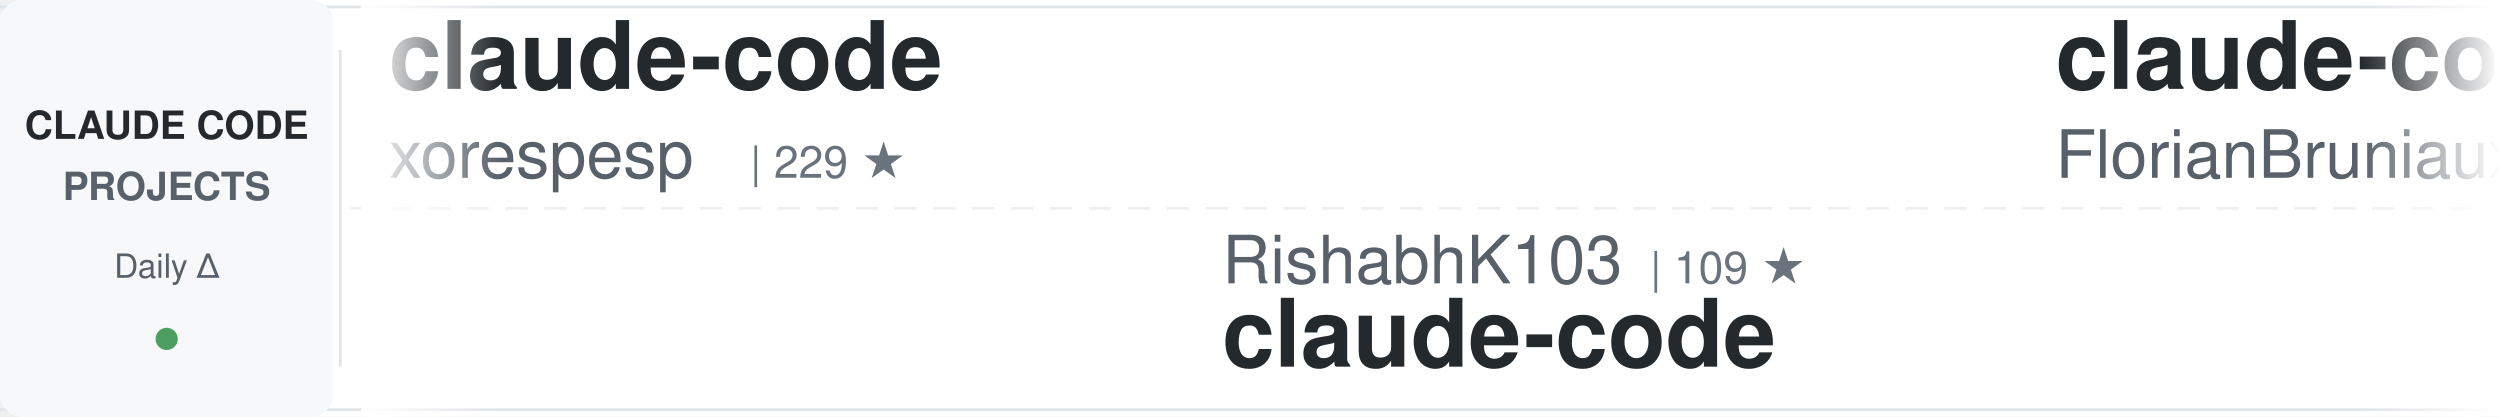
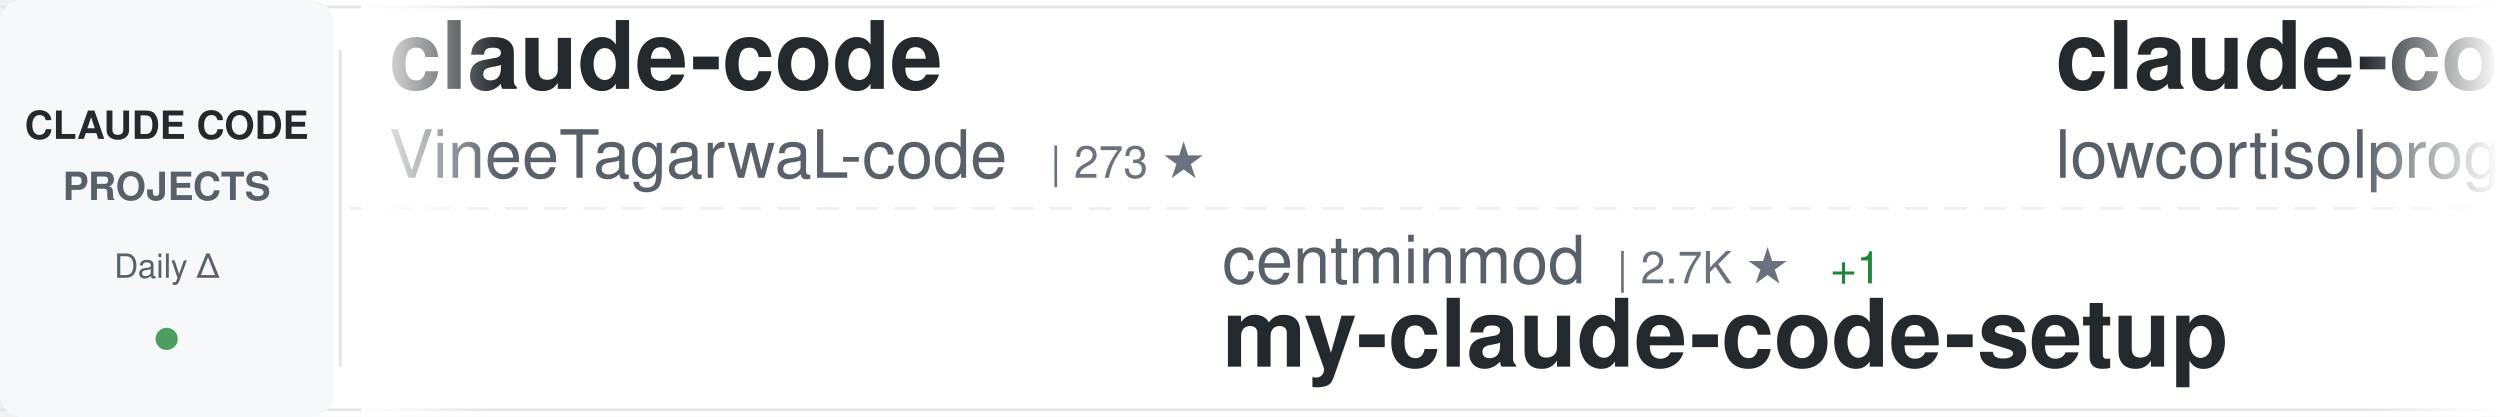
<svg xmlns="http://www.w3.org/2000/svg" width="900" height="150">
  <defs>
    <linearGradient id="awesomeLeftFade" x1="0%" y1="0%" x2="100%" y2="0%">
      <stop offset="0%" style="stop-color:#ffffff;stop-opacity:1" />
      <stop offset="100%" style="stop-color:#ffffff;stop-opacity:0" />
    </linearGradient>
    <linearGradient id="awesomeRightFade" x1="0%" y1="0%" x2="100%" y2="0%">
      <stop offset="0%" style="stop-color:#ffffff;stop-opacity:0" />
      <stop offset="100%" style="stop-color:#ffffff;stop-opacity:1" />
    </linearGradient>
  </defs>
  <rect width="900" height="150" fill="#ffffff" rx="8" />
  <rect x="0" y="2" width="900" height="1" fill="#e1e4e8" />
  <rect x="0" y="147" width="900" height="1" fill="#e1e4e8" />
  <line x1="0" y1="75" x2="900" y2="75" stroke="#e1e4e8" stroke-width="1" stroke-dasharray="8 6" opacity="0.6" />
  <rect x="0" y="0" width="120" height="150" fill="#f6f8fa" rx="8" />
  <text x="60" y="50" font-family="-apple-system, BlinkMacSystemFont, 'Segoe UI', Helvetica, Arial, sans-serif" font-size="14" font-weight="600" fill="#24292e" text-anchor="middle">CLAUDE CODE</text>
  <text x="60" y="72" font-family="-apple-system, BlinkMacSystemFont, 'Segoe UI', Helvetica, Arial, sans-serif" font-size="14" font-weight="600" fill="#586069" text-anchor="middle">PROJECTS</text>
  <text x="60" y="100" font-family="-apple-system, BlinkMacSystemFont, 'Segoe UI', Helvetica, Arial, sans-serif" font-size="12" font-weight="500" fill="#586069" text-anchor="middle">Daily Δ</text>
  <circle cx="60" cy="122" r="4" fill="#22863a" opacity="0.8" />
  <rect x="122" y="18" width="1" height="114" fill="#e1e4e8" />
  <clipPath id="awesomeTickerClip">
    <rect x="130" y="0" width="770" height="150" />
  </clipPath>
  <g clip-path="url(#awesomeTickerClip)">
    <g id="awesomeTickerItems">
      <animateTransform attributeName="transform" attributeType="XML" type="translate" from="0 0" to="-3000 0" dur="54s" repeatCount="indefinite" />
      <g transform="translate(0, 0)">
        <text x="140" y="32" font-family="-apple-system, BlinkMacSystemFont, 'Segoe UI', Helvetica, Arial, sans-serif" font-size="34" font-weight="600" fill="#24292e">claude-code</text>
-         <text x="140" y="64" font-family="-apple-system, BlinkMacSystemFont, 'Segoe UI', Helvetica, Arial, sans-serif" font-size="24" font-weight="400" fill="#586069">xorespesp</text>
-         <text x="270" y="64" font-family="-apple-system, BlinkMacSystemFont, 'Segoe UI', Helvetica, Arial, sans-serif" font-size="16" font-weight="500" fill="#6a737d">| 229 ★</text>
+         <text x="140" y="64" font-family="-apple-system, BlinkMacSystemFont, 'Segoe UI', Helvetica, Arial, sans-serif" font-size="24" font-weight="400" fill="#586069">VineeTagarwaL-code</text>
+         <text x="378" y="64" font-family="-apple-system, BlinkMacSystemFont, 'Segoe UI', Helvetica, Arial, sans-serif" font-size="16" font-weight="500" fill="#6a737d">| 273 ★</text>
      </g>
      <g transform="translate(300, 0)">
-         <text x="140" y="102" font-family="-apple-system, BlinkMacSystemFont, 'Segoe UI', Helvetica, Arial, sans-serif" font-size="24" font-weight="400" fill="#586069">RishabhK103</text>
-         <text x="294" y="102" font-family="-apple-system, BlinkMacSystemFont, 'Segoe UI', Helvetica, Arial, sans-serif" font-size="16" font-weight="500" fill="#6a737d">| 109 ★</text>
-         <text x="140" y="132" font-family="-apple-system, BlinkMacSystemFont, 'Segoe UI', Helvetica, Arial, sans-serif" font-size="34" font-weight="600" fill="#24292e">claude-code</text>
+         <text x="140" y="102" font-family="-apple-system, BlinkMacSystemFont, 'Segoe UI', Helvetica, Arial, sans-serif" font-size="24" font-weight="400" fill="#586069">centminmod</text>
+         <text x="282" y="102" font-family="-apple-system, BlinkMacSystemFont, 'Segoe UI', Helvetica, Arial, sans-serif" font-size="16" font-weight="500" fill="#6a737d">| 2.7K ★</text>
+         <text x="359" y="102" font-family="-apple-system, BlinkMacSystemFont, 'Segoe UI', Helvetica, Arial, sans-serif" font-size="16" font-weight="500" fill="#22863a"> +1</text>
+         <text x="140" y="132" font-family="-apple-system, BlinkMacSystemFont, 'Segoe UI', Helvetica, Arial, sans-serif" font-size="34" font-weight="600" fill="#24292e">my-claude-code-setup</text>
      </g>
      <g transform="translate(600, 0)">
-         <text x="140" y="32" font-family="-apple-system, BlinkMacSystemFont, 'Segoe UI', Helvetica, Arial, sans-serif" font-size="34" font-weight="600" fill="#24292e">claude-code-ultimate-gui...</text>
-         <text x="140" y="64" font-family="-apple-system, BlinkMacSystemFont, 'Segoe UI', Helvetica, Arial, sans-serif" font-size="24" font-weight="400" fill="#586069">FlorianBruniaux</text>
-         <text x="342" y="64" font-family="-apple-system, BlinkMacSystemFont, 'Segoe UI', Helvetica, Arial, sans-serif" font-size="16" font-weight="500" fill="#6a737d">| 6.3K ★</text>
+         <text x="140" y="32" font-family="-apple-system, BlinkMacSystemFont, 'Segoe UI', Helvetica, Arial, sans-serif" font-size="34" font-weight="600" fill="#24292e">claude-code</text>
+         <text x="140" y="64" font-family="-apple-system, BlinkMacSystemFont, 'Segoe UI', Helvetica, Arial, sans-serif" font-size="24" font-weight="400" fill="#586069">lowcortisolprogrammer</text>
+         <text x="414" y="64" font-family="-apple-system, BlinkMacSystemFont, 'Segoe UI', Helvetica, Arial, sans-serif" font-size="16" font-weight="500" fill="#6a737d">| 170 ★</text>
      </g>
      <g transform="translate(900, 0)">
-         <text x="140" y="102" font-family="-apple-system, BlinkMacSystemFont, 'Segoe UI', Helvetica, Arial, sans-serif" font-size="24" font-weight="400" fill="#586069">Windy3f3f3f3f</text>
-         <text x="318" y="102" font-family="-apple-system, BlinkMacSystemFont, 'Segoe UI', Helvetica, Arial, sans-serif" font-size="16" font-weight="500" fill="#6a737d">| 2.8K ★</text>
-         <text x="395" y="102" font-family="-apple-system, BlinkMacSystemFont, 'Segoe UI', Helvetica, Arial, sans-serif" font-size="16" font-weight="500" fill="#22863a"> +3</text>
-         <text x="140" y="132" font-family="-apple-system, BlinkMacSystemFont, 'Segoe UI', Helvetica, Arial, sans-serif" font-size="34" font-weight="600" fill="#24292e">claude-code-from-scratch</text>
+         <text x="140" y="102" font-family="-apple-system, BlinkMacSystemFont, 'Segoe UI', Helvetica, Arial, sans-serif" font-size="24" font-weight="400" fill="#586069">shareAI-lab</text>
+         <text x="294" y="102" font-family="-apple-system, BlinkMacSystemFont, 'Segoe UI', Helvetica, Arial, sans-serif" font-size="16" font-weight="500" fill="#6a737d">| 79.3K ★</text>
+         <text x="380" y="102" font-family="-apple-system, BlinkMacSystemFont, 'Segoe UI', Helvetica, Arial, sans-serif" font-size="16" font-weight="500" fill="#22863a"> +21</text>
+         <text x="140" y="132" font-family="-apple-system, BlinkMacSystemFont, 'Segoe UI', Helvetica, Arial, sans-serif" font-size="34" font-weight="600" fill="#24292e">learn-claude-code</text>
      </g>
      <g transform="translate(1200, 0)">
-         <text x="140" y="32" font-family="-apple-system, BlinkMacSystemFont, 'Segoe UI', Helvetica, Arial, sans-serif" font-size="34" font-weight="600" fill="#24292e">claude-code</text>
-         <text x="140" y="64" font-family="-apple-system, BlinkMacSystemFont, 'Segoe UI', Helvetica, Arial, sans-serif" font-size="24" font-weight="400" fill="#586069">mehmoodosman</text>
-         <text x="306" y="64" font-family="-apple-system, BlinkMacSystemFont, 'Segoe UI', Helvetica, Arial, sans-serif" font-size="16" font-weight="500" fill="#6a737d">| 172 ★</text>
+         <text x="140" y="32" font-family="-apple-system, BlinkMacSystemFont, 'Segoe UI', Helvetica, Arial, sans-serif" font-size="34" font-weight="600" fill="#24292e">claude-code-best-practic...</text>
+         <text x="140" y="64" font-family="-apple-system, BlinkMacSystemFont, 'Segoe UI', Helvetica, Arial, sans-serif" font-size="24" font-weight="400" fill="#586069">shanraisshan</text>
+         <text x="306" y="64" font-family="-apple-system, BlinkMacSystemFont, 'Segoe UI', Helvetica, Arial, sans-serif" font-size="16" font-weight="500" fill="#6a737d">| 68.2K ★</text>
+         <text x="392" y="64" font-family="-apple-system, BlinkMacSystemFont, 'Segoe UI', Helvetica, Arial, sans-serif" font-size="16" font-weight="500" fill="#22863a"> +35</text>
      </g>
      <g transform="translate(1500, 0)">
-         <text x="140" y="102" font-family="-apple-system, BlinkMacSystemFont, 'Segoe UI', Helvetica, Arial, sans-serif" font-size="24" font-weight="400" fill="#586069">pengchengneo</text>
-         <text x="306" y="102" font-family="-apple-system, BlinkMacSystemFont, 'Segoe UI', Helvetica, Arial, sans-serif" font-size="16" font-weight="500" fill="#6a737d">| 1.8K ★</text>
-         <text x="383" y="102" font-family="-apple-system, BlinkMacSystemFont, 'Segoe UI', Helvetica, Arial, sans-serif" font-size="16" font-weight="500" fill="#22863a"> +2</text>
-         <text x="140" y="132" font-family="-apple-system, BlinkMacSystemFont, 'Segoe UI', Helvetica, Arial, sans-serif" font-size="34" font-weight="600" fill="#24292e">Claude-Code</text>
+         <text x="140" y="102" font-family="-apple-system, BlinkMacSystemFont, 'Segoe UI', Helvetica, Arial, sans-serif" font-size="24" font-weight="400" fill="#586069">sugyan</text>
+         <text x="234" y="102" font-family="-apple-system, BlinkMacSystemFont, 'Segoe UI', Helvetica, Arial, sans-serif" font-size="16" font-weight="500" fill="#6a737d">| 1.1K ★</text>
+         <text x="140" y="132" font-family="-apple-system, BlinkMacSystemFont, 'Segoe UI', Helvetica, Arial, sans-serif" font-size="34" font-weight="600" fill="#24292e">claude-code-webui</text>
      </g>
      <g transform="translate(1800, 0)">
        <text x="140" y="32" font-family="-apple-system, BlinkMacSystemFont, 'Segoe UI', Helvetica, Arial, sans-serif" font-size="34" font-weight="600" fill="#24292e">claude-code-sourcemap</text>
        <text x="140" y="64" font-family="-apple-system, BlinkMacSystemFont, 'Segoe UI', Helvetica, Arial, sans-serif" font-size="24" font-weight="400" fill="#586069">ChinaSiro</text>
        <text x="270" y="64" font-family="-apple-system, BlinkMacSystemFont, 'Segoe UI', Helvetica, Arial, sans-serif" font-size="16" font-weight="500" fill="#6a737d">| 9.7K ★</text>
+         <text x="347" y="64" font-family="-apple-system, BlinkMacSystemFont, 'Segoe UI', Helvetica, Arial, sans-serif" font-size="16" font-weight="500" fill="#cb2431"> -1</text>
      </g>
      <g transform="translate(2100, 0)">
-         <text x="140" y="102" font-family="-apple-system, BlinkMacSystemFont, 'Segoe UI', Helvetica, Arial, sans-serif" font-size="24" font-weight="400" fill="#586069">fazxes</text>
-         <text x="234" y="102" font-family="-apple-system, BlinkMacSystemFont, 'Segoe UI', Helvetica, Arial, sans-serif" font-size="16" font-weight="500" fill="#6a737d">| 246 ★</text>
-         <text x="302" y="102" font-family="-apple-system, BlinkMacSystemFont, 'Segoe UI', Helvetica, Arial, sans-serif" font-size="16" font-weight="500" fill="#22863a"> +1</text>
-         <text x="140" y="132" font-family="-apple-system, BlinkMacSystemFont, 'Segoe UI', Helvetica, Arial, sans-serif" font-size="34" font-weight="600" fill="#24292e">Claude-code</text>
+         <text x="140" y="102" font-family="-apple-system, BlinkMacSystemFont, 'Segoe UI', Helvetica, Arial, sans-serif" font-size="24" font-weight="400" fill="#586069">liuup</text>
+         <text x="222" y="102" font-family="-apple-system, BlinkMacSystemFont, 'Segoe UI', Helvetica, Arial, sans-serif" font-size="16" font-weight="500" fill="#6a737d">| 4.0K ★</text>
+         <text x="140" y="132" font-family="-apple-system, BlinkMacSystemFont, 'Segoe UI', Helvetica, Arial, sans-serif" font-size="34" font-weight="600" fill="#24292e">claude-code-analysis</text>
      </g>
      <g transform="translate(2400, 0)">
-         <text x="140" y="32" font-family="-apple-system, BlinkMacSystemFont, 'Segoe UI', Helvetica, Arial, sans-serif" font-size="34" font-weight="600" fill="#24292e">learn-claude-code</text>
-         <text x="140" y="64" font-family="-apple-system, BlinkMacSystemFont, 'Segoe UI', Helvetica, Arial, sans-serif" font-size="24" font-weight="400" fill="#586069">shareAI-lab</text>
-         <text x="294" y="64" font-family="-apple-system, BlinkMacSystemFont, 'Segoe UI', Helvetica, Arial, sans-serif" font-size="16" font-weight="500" fill="#6a737d">| 79.3K ★</text>
-         <text x="380" y="64" font-family="-apple-system, BlinkMacSystemFont, 'Segoe UI', Helvetica, Arial, sans-serif" font-size="16" font-weight="500" fill="#22863a"> +29</text>
+         <text x="140" y="32" font-family="-apple-system, BlinkMacSystemFont, 'Segoe UI', Helvetica, Arial, sans-serif" font-size="34" font-weight="600" fill="#24292e">Claude-Code-Source-Study</text>
+         <text x="140" y="64" font-family="-apple-system, BlinkMacSystemFont, 'Segoe UI', Helvetica, Arial, sans-serif" font-size="24" font-weight="400" fill="#586069">luyao618</text>
+         <text x="258" y="64" font-family="-apple-system, BlinkMacSystemFont, 'Segoe UI', Helvetica, Arial, sans-serif" font-size="16" font-weight="500" fill="#6a737d">| 1.7K ★</text>
      </g>
      <g transform="translate(2700, 0)">
-         <text x="140" y="102" font-family="-apple-system, BlinkMacSystemFont, 'Segoe UI', Helvetica, Arial, sans-serif" font-size="24" font-weight="400" fill="#586069">disler</text>
-         <text x="234" y="102" font-family="-apple-system, BlinkMacSystemFont, 'Segoe UI', Helvetica, Arial, sans-serif" font-size="16" font-weight="500" fill="#6a737d">| 4.0K ★</text>
-         <text x="311" y="102" font-family="-apple-system, BlinkMacSystemFont, 'Segoe UI', Helvetica, Arial, sans-serif" font-size="16" font-weight="500" fill="#22863a"> +2</text>
-         <text x="140" y="132" font-family="-apple-system, BlinkMacSystemFont, 'Segoe UI', Helvetica, Arial, sans-serif" font-size="34" font-weight="600" fill="#24292e">claude-code-hooks-master...</text>
+         <text x="140" y="102" font-family="-apple-system, BlinkMacSystemFont, 'Segoe UI', Helvetica, Arial, sans-serif" font-size="24" font-weight="400" fill="#586069">digitalsamba</text>
+         <text x="306" y="102" font-family="-apple-system, BlinkMacSystemFont, 'Segoe UI', Helvetica, Arial, sans-serif" font-size="16" font-weight="500" fill="#6a737d">| 2.4K ★</text>
+         <text x="383" y="102" font-family="-apple-system, BlinkMacSystemFont, 'Segoe UI', Helvetica, Arial, sans-serif" font-size="16" font-weight="500" fill="#22863a"> +5</text>
+         <text x="140" y="132" font-family="-apple-system, BlinkMacSystemFont, 'Segoe UI', Helvetica, Arial, sans-serif" font-size="34" font-weight="600" fill="#24292e">claude-code-video-toolki...</text>
      </g>
      <g transform="translate(3000, 0)">
        <text x="140" y="32" font-family="-apple-system, BlinkMacSystemFont, 'Segoe UI', Helvetica, Arial, sans-serif" font-size="34" font-weight="600" fill="#24292e">claude-code</text>
-         <text x="140" y="64" font-family="-apple-system, BlinkMacSystemFont, 'Segoe UI', Helvetica, Arial, sans-serif" font-size="24" font-weight="400" fill="#586069">xorespesp</text>
-         <text x="270" y="64" font-family="-apple-system, BlinkMacSystemFont, 'Segoe UI', Helvetica, Arial, sans-serif" font-size="16" font-weight="500" fill="#6a737d">| 229 ★</text>
+         <text x="140" y="64" font-family="-apple-system, BlinkMacSystemFont, 'Segoe UI', Helvetica, Arial, sans-serif" font-size="24" font-weight="400" fill="#586069">VineeTagarwaL-code</text>
+         <text x="378" y="64" font-family="-apple-system, BlinkMacSystemFont, 'Segoe UI', Helvetica, Arial, sans-serif" font-size="16" font-weight="500" fill="#6a737d">| 273 ★</text>
      </g>
      <g transform="translate(3300, 0)">
-         <text x="140" y="102" font-family="-apple-system, BlinkMacSystemFont, 'Segoe UI', Helvetica, Arial, sans-serif" font-size="24" font-weight="400" fill="#586069">RishabhK103</text>
-         <text x="294" y="102" font-family="-apple-system, BlinkMacSystemFont, 'Segoe UI', Helvetica, Arial, sans-serif" font-size="16" font-weight="500" fill="#6a737d">| 109 ★</text>
-         <text x="140" y="132" font-family="-apple-system, BlinkMacSystemFont, 'Segoe UI', Helvetica, Arial, sans-serif" font-size="34" font-weight="600" fill="#24292e">claude-code</text>
+         <text x="140" y="102" font-family="-apple-system, BlinkMacSystemFont, 'Segoe UI', Helvetica, Arial, sans-serif" font-size="24" font-weight="400" fill="#586069">centminmod</text>
+         <text x="282" y="102" font-family="-apple-system, BlinkMacSystemFont, 'Segoe UI', Helvetica, Arial, sans-serif" font-size="16" font-weight="500" fill="#6a737d">| 2.7K ★</text>
+         <text x="359" y="102" font-family="-apple-system, BlinkMacSystemFont, 'Segoe UI', Helvetica, Arial, sans-serif" font-size="16" font-weight="500" fill="#22863a"> +1</text>
+         <text x="140" y="132" font-family="-apple-system, BlinkMacSystemFont, 'Segoe UI', Helvetica, Arial, sans-serif" font-size="34" font-weight="600" fill="#24292e">my-claude-code-setup</text>
      </g>
      <g transform="translate(3600, 0)">
-         <text x="140" y="32" font-family="-apple-system, BlinkMacSystemFont, 'Segoe UI', Helvetica, Arial, sans-serif" font-size="34" font-weight="600" fill="#24292e">claude-code-ultimate-gui...</text>
-         <text x="140" y="64" font-family="-apple-system, BlinkMacSystemFont, 'Segoe UI', Helvetica, Arial, sans-serif" font-size="24" font-weight="400" fill="#586069">FlorianBruniaux</text>
-         <text x="342" y="64" font-family="-apple-system, BlinkMacSystemFont, 'Segoe UI', Helvetica, Arial, sans-serif" font-size="16" font-weight="500" fill="#6a737d">| 6.3K ★</text>
+         <text x="140" y="32" font-family="-apple-system, BlinkMacSystemFont, 'Segoe UI', Helvetica, Arial, sans-serif" font-size="34" font-weight="600" fill="#24292e">claude-code</text>
+         <text x="140" y="64" font-family="-apple-system, BlinkMacSystemFont, 'Segoe UI', Helvetica, Arial, sans-serif" font-size="24" font-weight="400" fill="#586069">lowcortisolprogrammer</text>
+         <text x="414" y="64" font-family="-apple-system, BlinkMacSystemFont, 'Segoe UI', Helvetica, Arial, sans-serif" font-size="16" font-weight="500" fill="#6a737d">| 170 ★</text>
      </g>
      <g transform="translate(3900, 0)">
-         <text x="140" y="102" font-family="-apple-system, BlinkMacSystemFont, 'Segoe UI', Helvetica, Arial, sans-serif" font-size="24" font-weight="400" fill="#586069">Windy3f3f3f3f</text>
-         <text x="318" y="102" font-family="-apple-system, BlinkMacSystemFont, 'Segoe UI', Helvetica, Arial, sans-serif" font-size="16" font-weight="500" fill="#6a737d">| 2.8K ★</text>
-         <text x="395" y="102" font-family="-apple-system, BlinkMacSystemFont, 'Segoe UI', Helvetica, Arial, sans-serif" font-size="16" font-weight="500" fill="#22863a"> +3</text>
-         <text x="140" y="132" font-family="-apple-system, BlinkMacSystemFont, 'Segoe UI', Helvetica, Arial, sans-serif" font-size="34" font-weight="600" fill="#24292e">claude-code-from-scratch</text>
+         <text x="140" y="102" font-family="-apple-system, BlinkMacSystemFont, 'Segoe UI', Helvetica, Arial, sans-serif" font-size="24" font-weight="400" fill="#586069">shareAI-lab</text>
+         <text x="294" y="102" font-family="-apple-system, BlinkMacSystemFont, 'Segoe UI', Helvetica, Arial, sans-serif" font-size="16" font-weight="500" fill="#6a737d">| 79.3K ★</text>
+         <text x="380" y="102" font-family="-apple-system, BlinkMacSystemFont, 'Segoe UI', Helvetica, Arial, sans-serif" font-size="16" font-weight="500" fill="#22863a"> +21</text>
+         <text x="140" y="132" font-family="-apple-system, BlinkMacSystemFont, 'Segoe UI', Helvetica, Arial, sans-serif" font-size="34" font-weight="600" fill="#24292e">learn-claude-code</text>
      </g>
    </g>
  </g>
  <rect x="130" y="0" width="50" height="150" fill="url(#awesomeLeftFade)" />
  <rect x="850" y="0" width="50" height="150" fill="url(#awesomeRightFade)" />
</svg>
